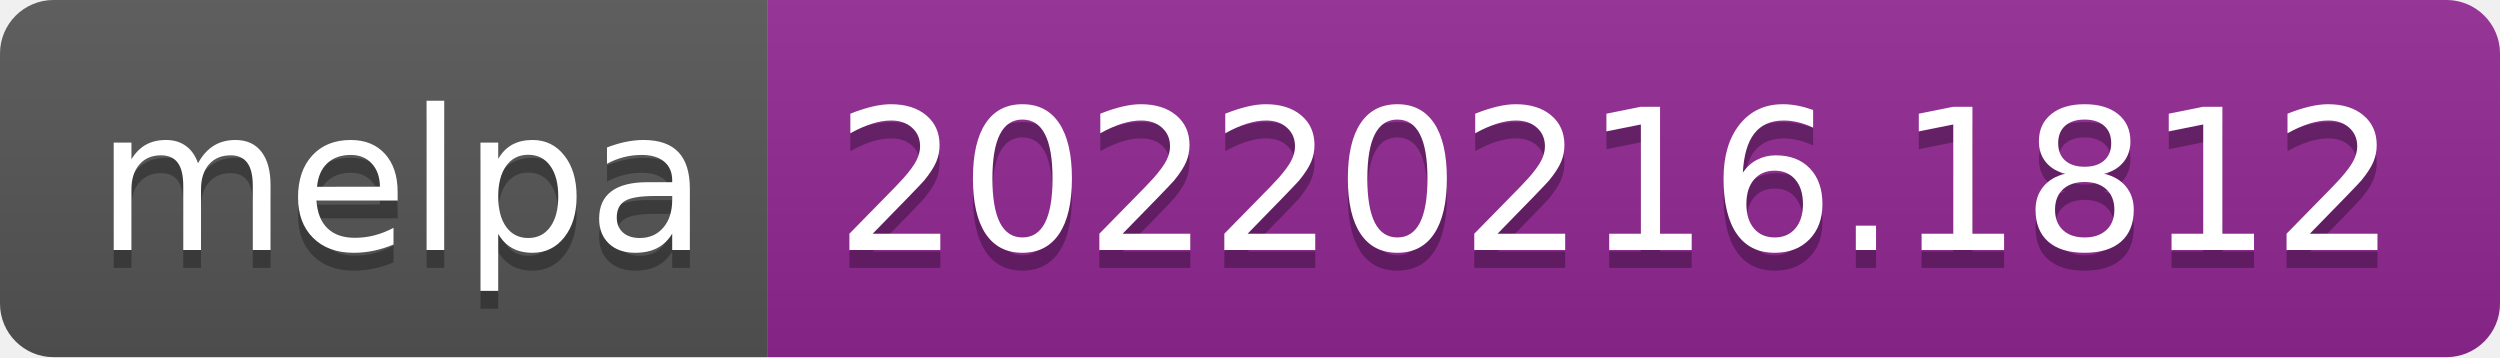
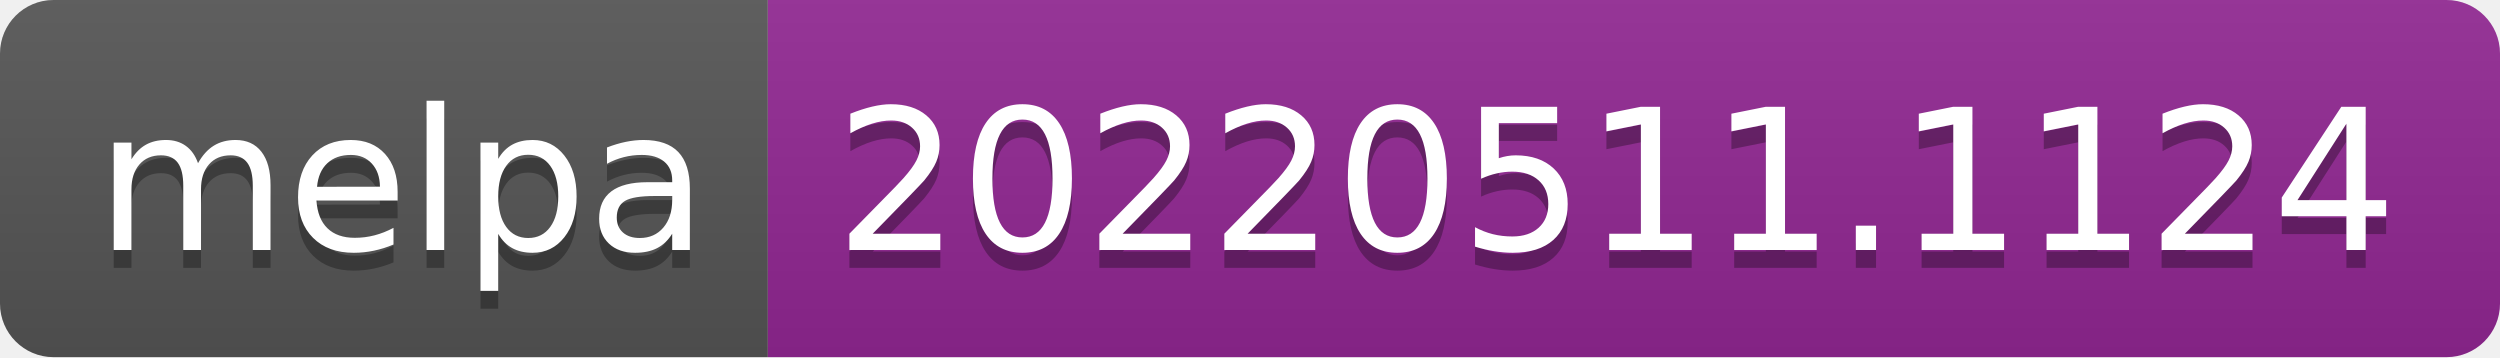
- <svg xmlns="http://www.w3.org/2000/svg" width="140" height="20" role="img" aria-label="melpa: 20220216.1812">
+ <svg xmlns="http://www.w3.org/2000/svg" width="140" height="20" role="img" aria-label="melpa: 20220511.1124">
  <linearGradient id="s" x2="0" y2="100%">
    <stop offset="0" stop-color="#bbb" stop-opacity=".1" />
    <stop offset="1" stop-opacity=".1" />
  </linearGradient>
  <clipPath id="r">
    <rect width="140" height="20" rx="3" fill="#fff" />
  </clipPath>
  <g clip-path="url(#r)">
    <rect width="43" height="20" fill="#555" />
    <rect x="43" width="97" height="20" fill="#922793" />
    <rect width="140" height="20" fill="url(#s)" />
  </g>
  <g fill="#fff" text-anchor="middle" font-family="Verdana,Geneva,DejaVu Sans,sans-serif" text-rendering="geometricPrecision" font-size="110">
    <text aria-hidden="true" x="225" y="150" fill="#010101" fill-opacity=".3" transform="scale(.1)" textLength="330">melpa</text>
    <text x="225" y="140" transform="scale(.1)" fill="#fff" textLength="330">melpa</text>
-     <text aria-hidden="true" x="905" y="150" fill="#010101" fill-opacity=".3" transform="scale(.1)" textLength="870">20220216.1812</text>
-     <text x="905" y="140" transform="scale(.1)" fill="#fff" textLength="870">20220216.1812</text>
+     <text aria-hidden="true" x="905" y="150" fill="#010101" fill-opacity=".3" transform="scale(.1)" textLength="870">20220511.1124</text>
+     <text x="905" y="140" transform="scale(.1)" fill="#fff" textLength="870">20220511.1124</text>
  </g>
</svg>
